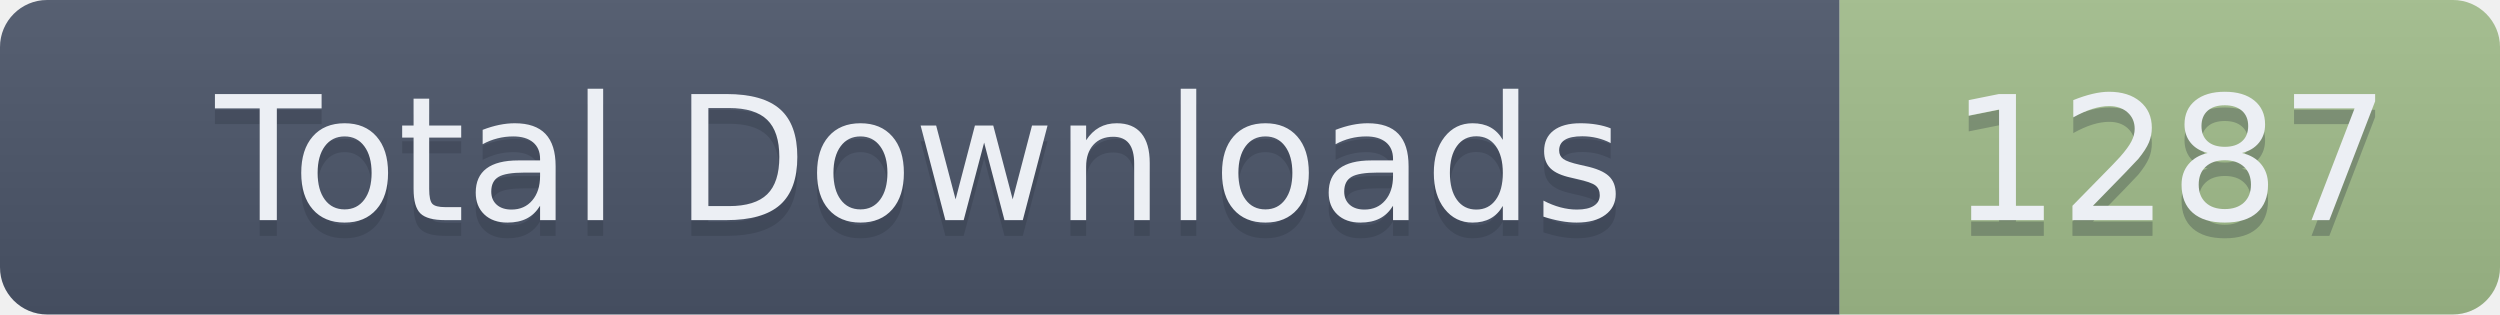
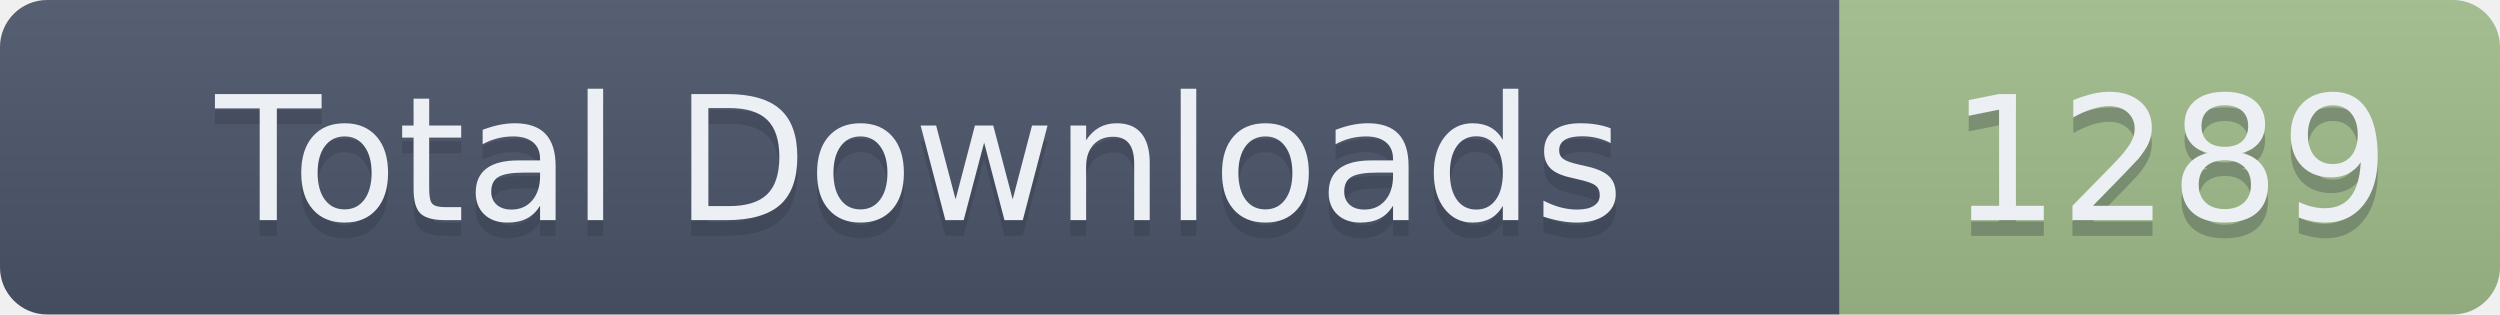
- <svg xmlns="http://www.w3.org/2000/svg" width="159" height="20" role="img" aria-label="Total Downloads: 1287">
+ <svg xmlns="http://www.w3.org/2000/svg" width="159" height="20" role="img" aria-label="Total Downloads: 1289">
  <linearGradient id="s" x2="0" y2="100%">
    <stop offset="0" stop-color="#bbb" stop-opacity=".1" />
    <stop offset="1" stop-opacity=".1" />
  </linearGradient>
  <clipPath id="r">
    <rect width="159" height="20" rx="3" fill="#fff" />
  </clipPath>
  <g clip-path="url(#r)">
    <rect width="117" height="20" fill="#4C566A" />
    <rect x="117" width="42" height="20" fill="#A3BE8C" />
    <rect width="159" height="20" fill="url(#s)" />
  </g>
  <g fill="#ECEFF4" text-anchor="middle" font-family="Verdana,Geneva,DejaVu Sans,sans-serif" text-rendering="geometricPrecision" font-size="110">
    <text aria-hidden="true" x="585" y="150" fill="#2E3440" fill-opacity=".3" transform="scale(.1)" textLength="1070">Total Downloads</text>
    <text x="585" y="140" transform="scale(.1)" textLength="1070">Total Downloads</text>
-     <text aria-hidden="true" x="1380" y="150" fill="#2E3440" fill-opacity=".3" transform="scale(.1)" textLength="320">1287</text>
-     <text x="1380" y="140" transform="scale(.1)" textLength="320">1287</text>
+     <text aria-hidden="true" x="1380" y="150" fill="#2E3440" fill-opacity=".3" transform="scale(.1)" textLength="320">1289</text>
+     <text x="1380" y="140" transform="scale(.1)" textLength="320">1289</text>
  </g>
</svg>
